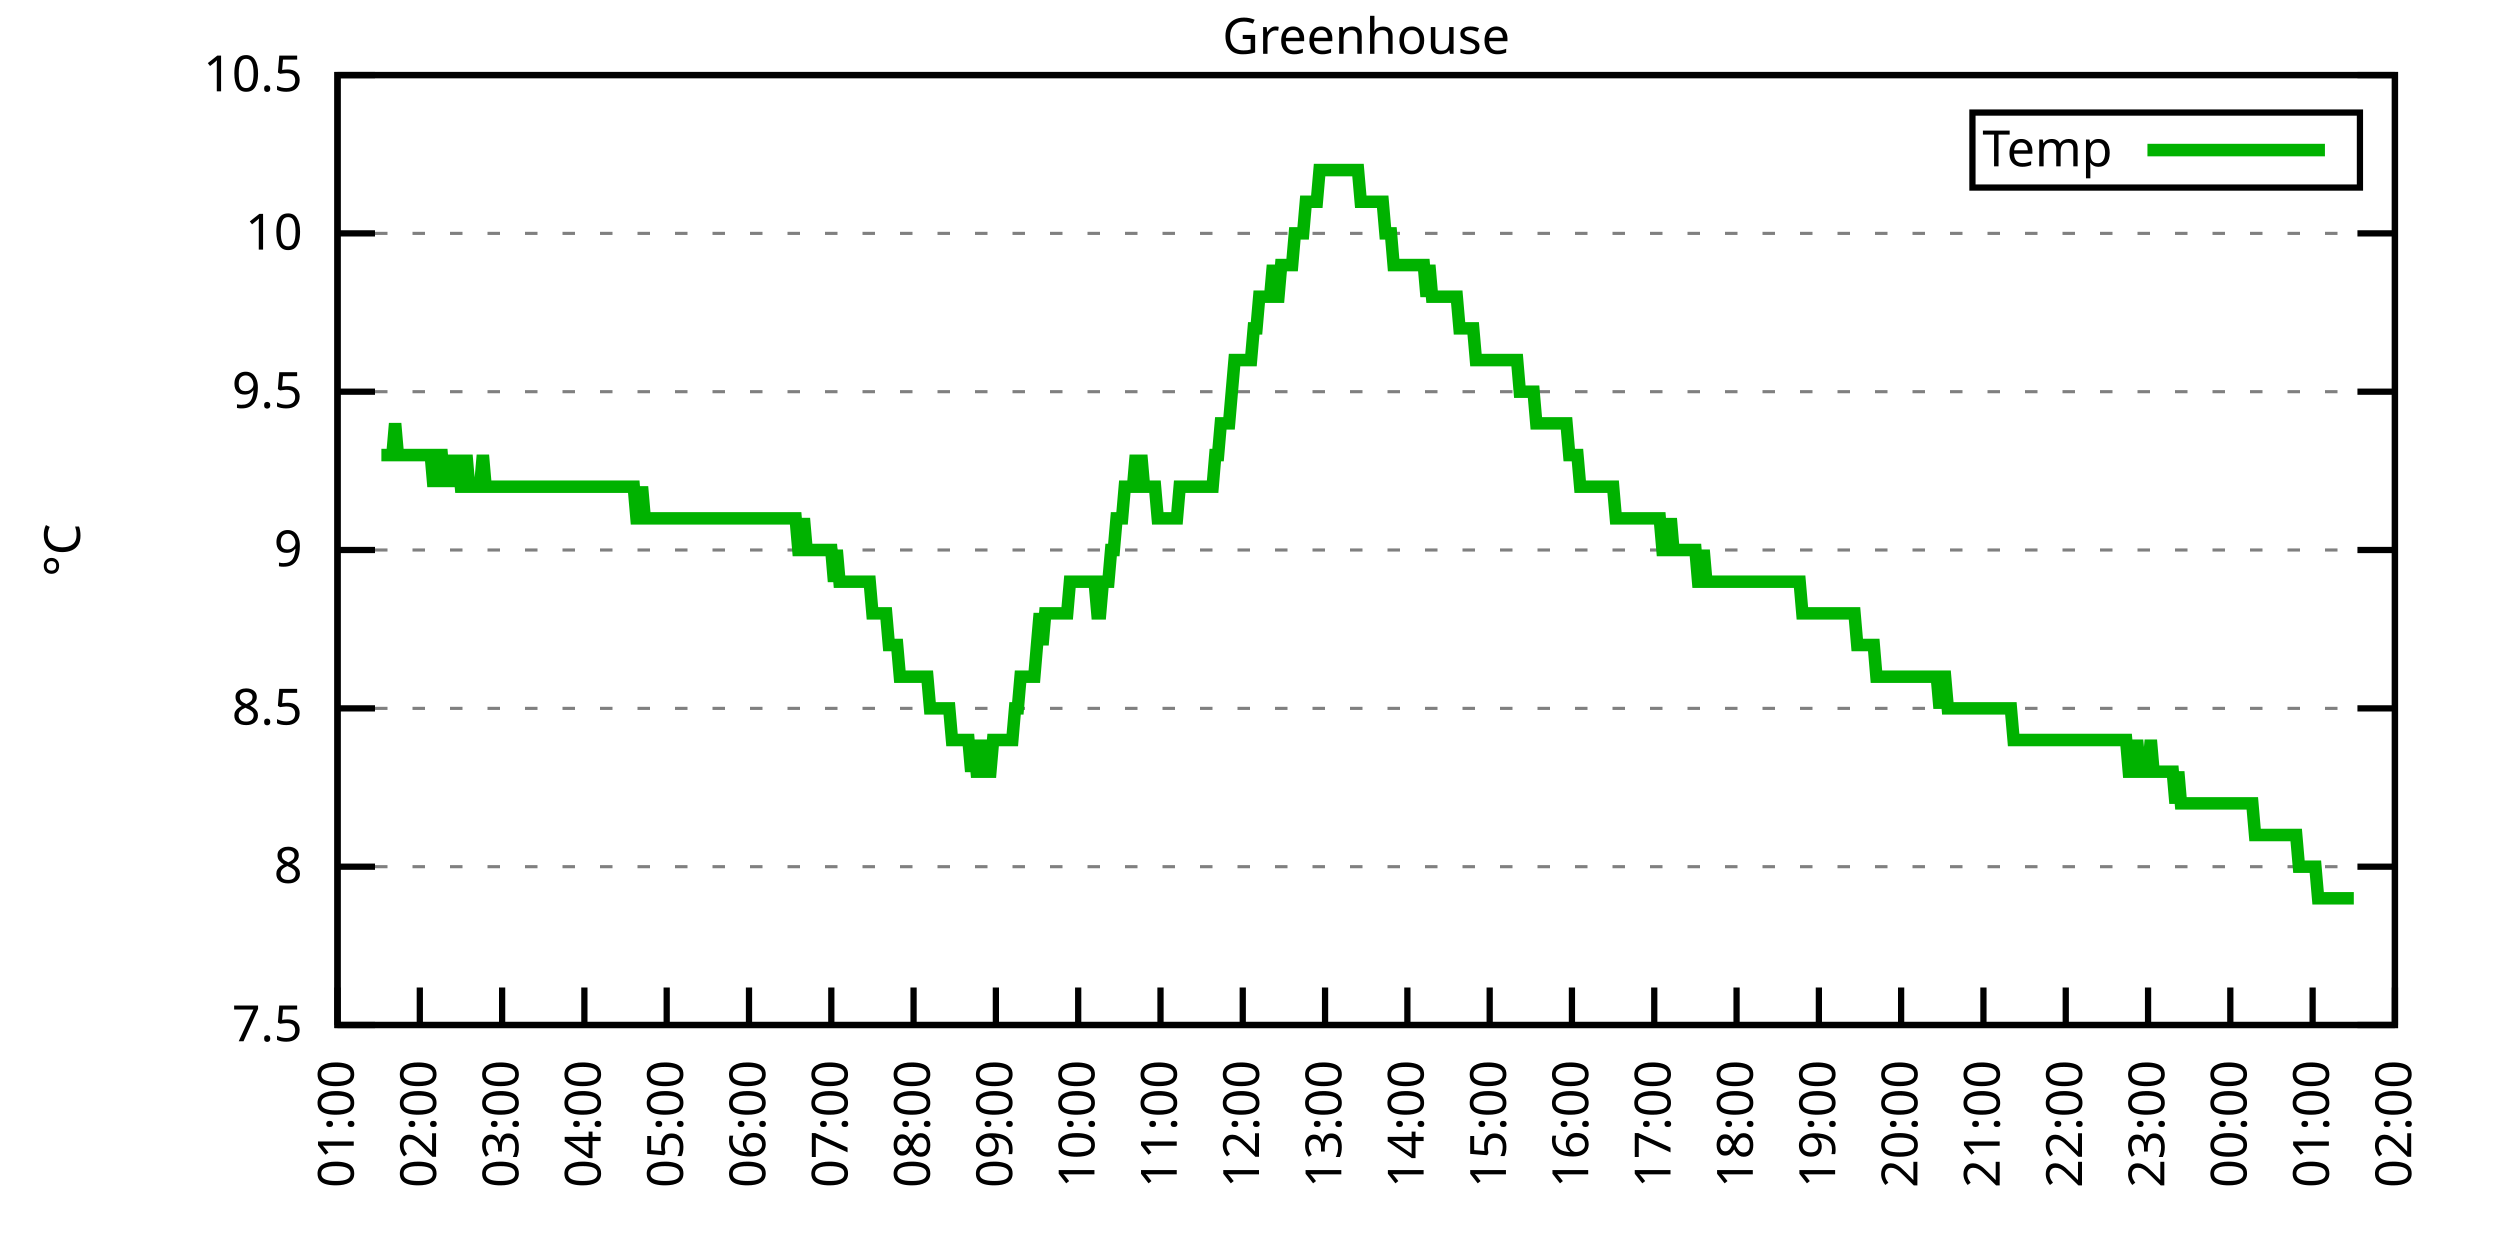
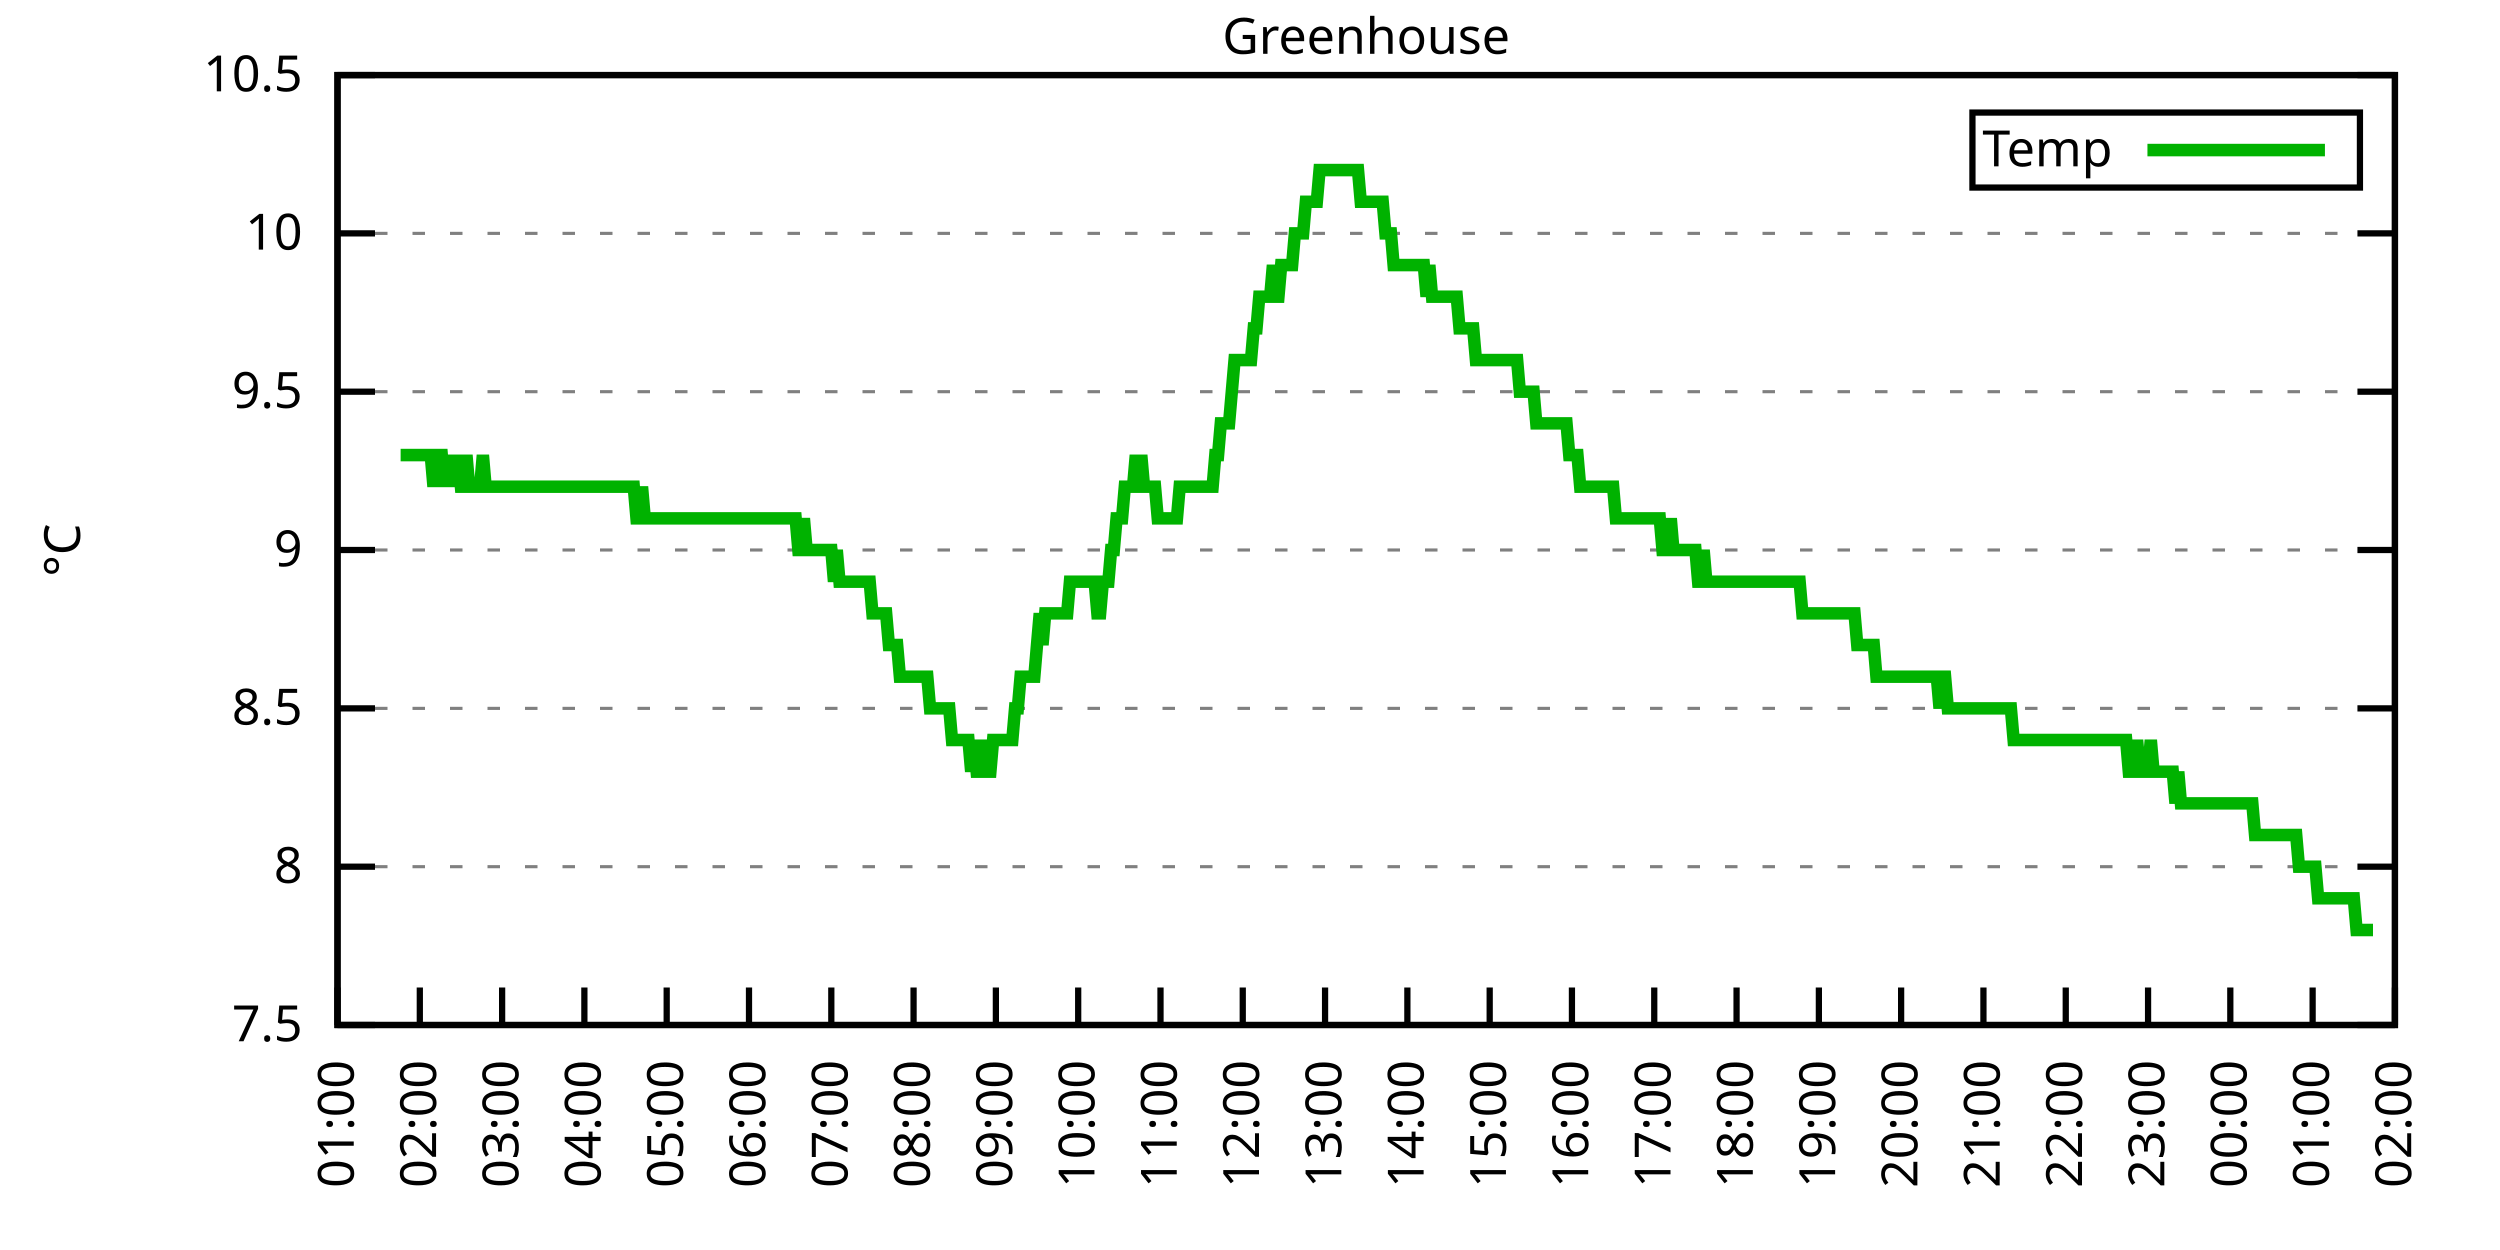
<svg xmlns="http://www.w3.org/2000/svg" xmlns:xlink="http://www.w3.org/1999/xlink" width="400" height="200" viewBox="0 0 400 200">
  <g id="gnuplot_canvas">
    <rect x="0" y="0" width="400" height="200" fill="none" />
    <defs>
      <circle id="gpDot" r="0.5" stroke-width="0.5" stroke="currentColor" />
      <path id="gpPt0" stroke-width="0.333" stroke="currentColor" d="M-1,0 h2 M0,-1 v2" />
      <path id="gpPt1" stroke-width="0.333" stroke="currentColor" d="M-1,-1 L1,1 M1,-1 L-1,1" />
      <path id="gpPt2" stroke-width="0.333" stroke="currentColor" d="M-1,0 L1,0 M0,-1 L0,1 M-1,-1 L1,1 M-1,1 L1,-1" />
      <rect id="gpPt3" stroke-width="0.333" stroke="currentColor" x="-1" y="-1" width="2" height="2" />
      <rect id="gpPt4" stroke-width="0.333" stroke="currentColor" fill="currentColor" x="-1" y="-1" width="2" height="2" />
      <circle id="gpPt5" stroke-width="0.333" stroke="currentColor" cx="0" cy="0" r="1" />
      <use xlink:href="#gpPt5" id="gpPt6" fill="currentColor" stroke="none" />
      <path id="gpPt7" stroke-width="0.333" stroke="currentColor" d="M0,-1.33 L-1.33,0.67 L1.33,0.67 z" />
      <use xlink:href="#gpPt7" id="gpPt8" fill="currentColor" stroke="none" />
      <use xlink:href="#gpPt7" id="gpPt9" stroke="currentColor" transform="rotate(180)" />
      <use xlink:href="#gpPt9" id="gpPt10" fill="currentColor" stroke="none" />
      <use xlink:href="#gpPt3" id="gpPt11" stroke="currentColor" transform="rotate(45)" />
      <use xlink:href="#gpPt11" id="gpPt12" fill="currentColor" stroke="none" />
      <path id="gpPt13" stroke-width="0.333" stroke="currentColor" d="M0,1.330 L1.265,0.411 L0.782,-1.067 L-0.782,-1.076 L-1.265,0.411 z" />
      <use xlink:href="#gpPt13" id="gpPt14" fill="currentColor" stroke="none" />
      <filter id="textbox" filterUnits="objectBoundingBox" x="0" y="0" height="1" width="1">
        <feFlood flood-color="white" flood-opacity="1" result="bgnd" />
        <feComposite in="SourceGraphic" in2="bgnd" operator="atop" />
      </filter>
      <filter id="greybox" filterUnits="objectBoundingBox" x="0" y="0" height="1" width="1">
        <feFlood flood-color="lightgrey" flood-opacity="1" result="grey" />
        <feComposite in="SourceGraphic" in2="grey" operator="atop" />
      </filter>
    </defs>
    <g fill="none" color="white" stroke="currentColor" stroke-width="1.00" stroke-linecap="butt" stroke-linejoin="miter">
</g>
    <g fill="none" color="black" stroke="currentColor" stroke-width="1.00" stroke-linecap="butt" stroke-linejoin="miter">
      <g stroke="none" shape-rendering="crispEdges">
        <polygon fill="rgb(255, 255, 255)" points="54.00,164.00 383.18,164.00 383.18,12.02 54.00,12.02 " />
      </g>
    </g>
    <g fill="none" color="black" stroke="currentColor" stroke-width="1.00" stroke-linecap="butt" stroke-linejoin="miter">
</g>
    <g fill="none" color="black" stroke="black" stroke-width="0.50" stroke-linecap="butt" stroke-linejoin="miter">
</g>
    <g fill="none" color="gray" stroke="currentColor" stroke-width="0.50" stroke-linecap="butt" stroke-linejoin="miter">
      <path stroke="gray" stroke-dasharray="2,4" class="gridline" d="M54.00,164.00 L383.19,164.00  " />
    </g>
    <g fill="none" color="gray" stroke="gray" stroke-width="1.00" stroke-linecap="butt" stroke-linejoin="miter">
</g>
    <g fill="none" color="black" stroke="currentColor" stroke-width="1.00" stroke-linecap="butt" stroke-linejoin="miter">
      <path stroke="black" d="M54.00,164.00 L60.00,164.00 M383.19,164.00 L377.19,164.00  " />
      <g transform="translate(48.40,166.60)" stroke="none" fill="black" font-family="Sans" font-size="8.00" text-anchor="end">
        <text>
          <tspan font-family="Sans"> 7.5</tspan>
        </text>
      </g>
    </g>
    <g fill="none" color="black" stroke="currentColor" stroke-width="1.00" stroke-linecap="butt" stroke-linejoin="miter">
</g>
    <g fill="none" color="black" stroke="black" stroke-width="0.50" stroke-linecap="butt" stroke-linejoin="miter">
</g>
    <g fill="none" color="gray" stroke="currentColor" stroke-width="0.50" stroke-linecap="butt" stroke-linejoin="miter">
      <path stroke="gray" stroke-dasharray="2,4" class="gridline" d="M54.00,138.67 L383.19,138.67  " />
    </g>
    <g fill="none" color="gray" stroke="gray" stroke-width="1.00" stroke-linecap="butt" stroke-linejoin="miter">
</g>
    <g fill="none" color="black" stroke="currentColor" stroke-width="1.00" stroke-linecap="butt" stroke-linejoin="miter">
      <path stroke="black" d="M54.00,138.67 L60.00,138.67 M383.19,138.67 L377.19,138.67  " />
      <g transform="translate(48.40,141.27)" stroke="none" fill="black" font-family="Sans" font-size="8.00" text-anchor="end">
        <text>
          <tspan font-family="Sans"> 8</tspan>
        </text>
      </g>
    </g>
    <g fill="none" color="black" stroke="currentColor" stroke-width="1.00" stroke-linecap="butt" stroke-linejoin="miter">
</g>
    <g fill="none" color="black" stroke="black" stroke-width="0.50" stroke-linecap="butt" stroke-linejoin="miter">
</g>
    <g fill="none" color="gray" stroke="currentColor" stroke-width="0.50" stroke-linecap="butt" stroke-linejoin="miter">
      <path stroke="gray" stroke-dasharray="2,4" class="gridline" d="M54.00,113.34 L383.19,113.34  " />
    </g>
    <g fill="none" color="gray" stroke="gray" stroke-width="1.00" stroke-linecap="butt" stroke-linejoin="miter">
</g>
    <g fill="none" color="black" stroke="currentColor" stroke-width="1.00" stroke-linecap="butt" stroke-linejoin="miter">
      <path stroke="black" d="M54.00,113.34 L60.00,113.34 M383.19,113.34 L377.19,113.34  " />
      <g transform="translate(48.40,115.94)" stroke="none" fill="black" font-family="Sans" font-size="8.00" text-anchor="end">
        <text>
          <tspan font-family="Sans"> 8.5</tspan>
        </text>
      </g>
    </g>
    <g fill="none" color="black" stroke="currentColor" stroke-width="1.00" stroke-linecap="butt" stroke-linejoin="miter">
</g>
    <g fill="none" color="black" stroke="black" stroke-width="0.50" stroke-linecap="butt" stroke-linejoin="miter">
</g>
    <g fill="none" color="gray" stroke="currentColor" stroke-width="0.50" stroke-linecap="butt" stroke-linejoin="miter">
      <path stroke="gray" stroke-dasharray="2,4" class="gridline" d="M54.00,88.00 L383.19,88.00  " />
    </g>
    <g fill="none" color="gray" stroke="gray" stroke-width="1.00" stroke-linecap="butt" stroke-linejoin="miter">
</g>
    <g fill="none" color="black" stroke="currentColor" stroke-width="1.00" stroke-linecap="butt" stroke-linejoin="miter">
      <path stroke="black" d="M54.00,88.00 L60.00,88.00 M383.19,88.00 L377.19,88.00  " />
      <g transform="translate(48.40,90.60)" stroke="none" fill="black" font-family="Sans" font-size="8.00" text-anchor="end">
        <text>
          <tspan font-family="Sans"> 9</tspan>
        </text>
      </g>
    </g>
    <g fill="none" color="black" stroke="currentColor" stroke-width="1.00" stroke-linecap="butt" stroke-linejoin="miter">
</g>
    <g fill="none" color="black" stroke="black" stroke-width="0.50" stroke-linecap="butt" stroke-linejoin="miter">
</g>
    <g fill="none" color="gray" stroke="currentColor" stroke-width="0.50" stroke-linecap="butt" stroke-linejoin="miter">
      <path stroke="gray" stroke-dasharray="2,4" class="gridline" d="M54.00,62.67 L383.19,62.67  " />
    </g>
    <g fill="none" color="gray" stroke="gray" stroke-width="1.00" stroke-linecap="butt" stroke-linejoin="miter">
</g>
    <g fill="none" color="black" stroke="currentColor" stroke-width="1.00" stroke-linecap="butt" stroke-linejoin="miter">
      <path stroke="black" d="M54.00,62.67 L60.00,62.67 M383.19,62.67 L377.19,62.67  " />
      <g transform="translate(48.40,65.27)" stroke="none" fill="black" font-family="Sans" font-size="8.00" text-anchor="end">
        <text>
          <tspan font-family="Sans"> 9.5</tspan>
        </text>
      </g>
    </g>
    <g fill="none" color="black" stroke="currentColor" stroke-width="1.00" stroke-linecap="butt" stroke-linejoin="miter">
</g>
    <g fill="none" color="black" stroke="black" stroke-width="0.50" stroke-linecap="butt" stroke-linejoin="miter">
</g>
    <g fill="none" color="gray" stroke="currentColor" stroke-width="0.50" stroke-linecap="butt" stroke-linejoin="miter">
      <path stroke="gray" stroke-dasharray="2,4" class="gridline" d="M54.00,37.34 L383.19,37.34  " />
    </g>
    <g fill="none" color="gray" stroke="gray" stroke-width="1.00" stroke-linecap="butt" stroke-linejoin="miter">
</g>
    <g fill="none" color="black" stroke="currentColor" stroke-width="1.00" stroke-linecap="butt" stroke-linejoin="miter">
      <path stroke="black" d="M54.00,37.34 L60.00,37.34 M383.19,37.34 L377.19,37.34  " />
      <g transform="translate(48.40,39.94)" stroke="none" fill="black" font-family="Sans" font-size="8.00" text-anchor="end">
        <text>
          <tspan font-family="Sans"> 10</tspan>
        </text>
      </g>
    </g>
    <g fill="none" color="black" stroke="currentColor" stroke-width="1.00" stroke-linecap="butt" stroke-linejoin="miter">
</g>
    <g fill="none" color="black" stroke="black" stroke-width="0.50" stroke-linecap="butt" stroke-linejoin="miter">
</g>
    <g fill="none" color="gray" stroke="currentColor" stroke-width="0.50" stroke-linecap="butt" stroke-linejoin="miter">
      <path stroke="gray" stroke-dasharray="2,4" class="gridline" d="M54.00,12.01 L383.19,12.01  " />
    </g>
    <g fill="none" color="gray" stroke="gray" stroke-width="1.00" stroke-linecap="butt" stroke-linejoin="miter">
</g>
    <g fill="none" color="black" stroke="currentColor" stroke-width="1.00" stroke-linecap="butt" stroke-linejoin="miter">
      <path stroke="black" d="M54.00,12.01 L60.00,12.01 M383.19,12.01 L377.19,12.01  " />
      <g transform="translate(48.40,14.61)" stroke="none" fill="black" font-family="Sans" font-size="8.00" text-anchor="end">
        <text>
          <tspan font-family="Sans"> 10.5</tspan>
        </text>
      </g>
    </g>
    <g fill="none" color="black" stroke="currentColor" stroke-width="1.00" stroke-linecap="butt" stroke-linejoin="miter">
      <path stroke="black" d="M54.00,164.00 L54.00,158.00  " />
      <g transform="translate(56.60,169.60) rotate(270.00)" stroke="none" fill="black" font-family="Sans" font-size="8.00" text-anchor="end">
        <text>
          <tspan font-family="Sans">01:00</tspan>
        </text>
      </g>
    </g>
    <g fill="none" color="black" stroke="currentColor" stroke-width="1.00" stroke-linecap="butt" stroke-linejoin="miter">
      <path stroke="black" d="M67.17,164.00 L67.17,158.00  " />
      <g transform="translate(69.77,169.60) rotate(270.00)" stroke="none" fill="black" font-family="Sans" font-size="8.00" text-anchor="end">
        <text>
          <tspan font-family="Sans">02:00</tspan>
        </text>
      </g>
    </g>
    <g fill="none" color="black" stroke="currentColor" stroke-width="1.00" stroke-linecap="butt" stroke-linejoin="miter">
      <path stroke="black" d="M80.34,164.00 L80.34,158.00  " />
      <g transform="translate(82.94,169.60) rotate(270.00)" stroke="none" fill="black" font-family="Sans" font-size="8.00" text-anchor="end">
        <text>
          <tspan font-family="Sans">03:00</tspan>
        </text>
      </g>
    </g>
    <g fill="none" color="black" stroke="currentColor" stroke-width="1.00" stroke-linecap="butt" stroke-linejoin="miter">
      <path stroke="black" d="M93.50,164.00 L93.50,158.00  " />
      <g transform="translate(96.10,169.60) rotate(270.00)" stroke="none" fill="black" font-family="Sans" font-size="8.00" text-anchor="end">
        <text>
          <tspan font-family="Sans">04:00</tspan>
        </text>
      </g>
    </g>
    <g fill="none" color="black" stroke="currentColor" stroke-width="1.00" stroke-linecap="butt" stroke-linejoin="miter">
      <path stroke="black" d="M106.67,164.00 L106.67,158.00  " />
      <g transform="translate(109.27,169.60) rotate(270.00)" stroke="none" fill="black" font-family="Sans" font-size="8.00" text-anchor="end">
        <text>
          <tspan font-family="Sans">05:00</tspan>
        </text>
      </g>
    </g>
    <g fill="none" color="black" stroke="currentColor" stroke-width="1.00" stroke-linecap="butt" stroke-linejoin="miter">
      <path stroke="black" d="M119.84,164.00 L119.84,158.00  " />
      <g transform="translate(122.44,169.60) rotate(270.00)" stroke="none" fill="black" font-family="Sans" font-size="8.00" text-anchor="end">
        <text>
          <tspan font-family="Sans">06:00</tspan>
        </text>
      </g>
    </g>
    <g fill="none" color="black" stroke="currentColor" stroke-width="1.00" stroke-linecap="butt" stroke-linejoin="miter">
      <path stroke="black" d="M133.01,164.00 L133.01,158.00  " />
      <g transform="translate(135.61,169.60) rotate(270.00)" stroke="none" fill="black" font-family="Sans" font-size="8.00" text-anchor="end">
        <text>
          <tspan font-family="Sans">07:00</tspan>
        </text>
      </g>
    </g>
    <g fill="none" color="black" stroke="currentColor" stroke-width="1.00" stroke-linecap="butt" stroke-linejoin="miter">
      <path stroke="black" d="M146.17,164.00 L146.17,158.00  " />
      <g transform="translate(148.77,169.60) rotate(270.00)" stroke="none" fill="black" font-family="Sans" font-size="8.00" text-anchor="end">
        <text>
          <tspan font-family="Sans">08:00</tspan>
        </text>
      </g>
    </g>
    <g fill="none" color="black" stroke="currentColor" stroke-width="1.00" stroke-linecap="butt" stroke-linejoin="miter">
      <path stroke="black" d="M159.34,164.00 L159.34,158.00  " />
      <g transform="translate(161.94,169.60) rotate(270.00)" stroke="none" fill="black" font-family="Sans" font-size="8.00" text-anchor="end">
        <text>
          <tspan font-family="Sans">09:00</tspan>
        </text>
      </g>
    </g>
    <g fill="none" color="black" stroke="currentColor" stroke-width="1.00" stroke-linecap="butt" stroke-linejoin="miter">
      <path stroke="black" d="M172.51,164.00 L172.51,158.00  " />
      <g transform="translate(175.11,169.60) rotate(270.00)" stroke="none" fill="black" font-family="Sans" font-size="8.00" text-anchor="end">
        <text>
          <tspan font-family="Sans">10:00</tspan>
        </text>
      </g>
    </g>
    <g fill="none" color="black" stroke="currentColor" stroke-width="1.00" stroke-linecap="butt" stroke-linejoin="miter">
      <path stroke="black" d="M185.68,164.00 L185.68,158.00  " />
      <g transform="translate(188.28,169.60) rotate(270.00)" stroke="none" fill="black" font-family="Sans" font-size="8.00" text-anchor="end">
        <text>
          <tspan font-family="Sans">11:00</tspan>
        </text>
      </g>
    </g>
    <g fill="none" color="black" stroke="currentColor" stroke-width="1.00" stroke-linecap="butt" stroke-linejoin="miter">
      <path stroke="black" d="M198.84,164.00 L198.84,158.00  " />
      <g transform="translate(201.44,169.60) rotate(270.00)" stroke="none" fill="black" font-family="Sans" font-size="8.00" text-anchor="end">
        <text>
          <tspan font-family="Sans">12:00</tspan>
        </text>
      </g>
    </g>
    <g fill="none" color="black" stroke="currentColor" stroke-width="1.00" stroke-linecap="butt" stroke-linejoin="miter">
      <path stroke="black" d="M212.01,164.00 L212.01,158.00  " />
      <g transform="translate(214.61,169.60) rotate(270.00)" stroke="none" fill="black" font-family="Sans" font-size="8.00" text-anchor="end">
        <text>
          <tspan font-family="Sans">13:00</tspan>
        </text>
      </g>
    </g>
    <g fill="none" color="black" stroke="currentColor" stroke-width="1.00" stroke-linecap="butt" stroke-linejoin="miter">
      <path stroke="black" d="M225.18,164.00 L225.18,158.00  " />
      <g transform="translate(227.78,169.60) rotate(270.00)" stroke="none" fill="black" font-family="Sans" font-size="8.00" text-anchor="end">
        <text>
          <tspan font-family="Sans">14:00</tspan>
        </text>
      </g>
    </g>
    <g fill="none" color="black" stroke="currentColor" stroke-width="1.00" stroke-linecap="butt" stroke-linejoin="miter">
      <path stroke="black" d="M238.35,164.00 L238.35,158.00  " />
      <g transform="translate(240.95,169.60) rotate(270.00)" stroke="none" fill="black" font-family="Sans" font-size="8.00" text-anchor="end">
        <text>
          <tspan font-family="Sans">15:00</tspan>
        </text>
      </g>
    </g>
    <g fill="none" color="black" stroke="currentColor" stroke-width="1.00" stroke-linecap="butt" stroke-linejoin="miter">
      <path stroke="black" d="M251.51,164.00 L251.51,158.00  " />
      <g transform="translate(254.11,169.60) rotate(270.00)" stroke="none" fill="black" font-family="Sans" font-size="8.00" text-anchor="end">
        <text>
          <tspan font-family="Sans">16:00</tspan>
        </text>
      </g>
    </g>
    <g fill="none" color="black" stroke="currentColor" stroke-width="1.00" stroke-linecap="butt" stroke-linejoin="miter">
      <path stroke="black" d="M264.68,164.00 L264.68,158.00  " />
      <g transform="translate(267.28,169.60) rotate(270.00)" stroke="none" fill="black" font-family="Sans" font-size="8.00" text-anchor="end">
        <text>
          <tspan font-family="Sans">17:00</tspan>
        </text>
      </g>
    </g>
    <g fill="none" color="black" stroke="currentColor" stroke-width="1.00" stroke-linecap="butt" stroke-linejoin="miter">
      <path stroke="black" d="M277.85,164.00 L277.85,158.00  " />
      <g transform="translate(280.45,169.60) rotate(270.00)" stroke="none" fill="black" font-family="Sans" font-size="8.00" text-anchor="end">
        <text>
          <tspan font-family="Sans">18:00</tspan>
        </text>
      </g>
    </g>
    <g fill="none" color="black" stroke="currentColor" stroke-width="1.00" stroke-linecap="butt" stroke-linejoin="miter">
      <path stroke="black" d="M291.02,164.00 L291.02,158.00  " />
      <g transform="translate(293.62,169.60) rotate(270.00)" stroke="none" fill="black" font-family="Sans" font-size="8.00" text-anchor="end">
        <text>
          <tspan font-family="Sans">19:00</tspan>
        </text>
      </g>
    </g>
    <g fill="none" color="black" stroke="currentColor" stroke-width="1.00" stroke-linecap="butt" stroke-linejoin="miter">
      <path stroke="black" d="M304.18,164.00 L304.18,158.00  " />
      <g transform="translate(306.78,169.60) rotate(270.00)" stroke="none" fill="black" font-family="Sans" font-size="8.00" text-anchor="end">
        <text>
          <tspan font-family="Sans">20:00</tspan>
        </text>
      </g>
    </g>
    <g fill="none" color="black" stroke="currentColor" stroke-width="1.00" stroke-linecap="butt" stroke-linejoin="miter">
      <path stroke="black" d="M317.35,164.00 L317.35,158.00  " />
      <g transform="translate(319.95,169.60) rotate(270.00)" stroke="none" fill="black" font-family="Sans" font-size="8.00" text-anchor="end">
        <text>
          <tspan font-family="Sans">21:00</tspan>
        </text>
      </g>
    </g>
    <g fill="none" color="black" stroke="currentColor" stroke-width="1.00" stroke-linecap="butt" stroke-linejoin="miter">
      <path stroke="black" d="M330.52,164.00 L330.52,158.00  " />
      <g transform="translate(333.12,169.60) rotate(270.00)" stroke="none" fill="black" font-family="Sans" font-size="8.00" text-anchor="end">
        <text>
          <tspan font-family="Sans">22:00</tspan>
        </text>
      </g>
    </g>
    <g fill="none" color="black" stroke="currentColor" stroke-width="1.00" stroke-linecap="butt" stroke-linejoin="miter">
      <path stroke="black" d="M343.69,164.00 L343.69,158.00  " />
      <g transform="translate(346.29,169.60) rotate(270.00)" stroke="none" fill="black" font-family="Sans" font-size="8.00" text-anchor="end">
        <text>
          <tspan font-family="Sans">23:00</tspan>
        </text>
      </g>
    </g>
    <g fill="none" color="black" stroke="currentColor" stroke-width="1.00" stroke-linecap="butt" stroke-linejoin="miter">
      <path stroke="black" d="M356.85,164.00 L356.85,158.00  " />
      <g transform="translate(359.45,169.60) rotate(270.00)" stroke="none" fill="black" font-family="Sans" font-size="8.00" text-anchor="end">
        <text>
          <tspan font-family="Sans">00:00</tspan>
        </text>
      </g>
    </g>
    <g fill="none" color="black" stroke="currentColor" stroke-width="1.00" stroke-linecap="butt" stroke-linejoin="miter">
      <path stroke="black" d="M370.02,164.00 L370.02,158.00  " />
      <g transform="translate(372.62,169.60) rotate(270.00)" stroke="none" fill="black" font-family="Sans" font-size="8.00" text-anchor="end">
        <text>
          <tspan font-family="Sans">01:00</tspan>
        </text>
      </g>
    </g>
    <g fill="none" color="black" stroke="currentColor" stroke-width="1.00" stroke-linecap="butt" stroke-linejoin="miter">
      <path stroke="black" d="M383.19,164.00 L383.19,158.00  " />
      <g transform="translate(385.79,169.60) rotate(270.00)" stroke="none" fill="black" font-family="Sans" font-size="8.00" text-anchor="end">
        <text>
          <tspan font-family="Sans">02:00</tspan>
        </text>
      </g>
    </g>
    <g fill="none" color="black" stroke="currentColor" stroke-width="1.00" stroke-linecap="butt" stroke-linejoin="miter">
</g>
    <g fill="none" color="black" stroke="currentColor" stroke-width="1.00" stroke-linecap="butt" stroke-linejoin="miter">
      <path stroke="black" d="M54.00,12.01 L54.00,164.00 L383.19,164.00 L383.19,12.01 L54.00,12.01 Z  " />
    </g>
    <g fill="none" color="black" stroke="currentColor" stroke-width="1.00" stroke-linecap="butt" stroke-linejoin="miter">
</g>
    <g fill="none" color="black" stroke="currentColor" stroke-width="1.00" stroke-linecap="butt" stroke-linejoin="miter">
      <path stroke="black" d="M315.59,30.01 L315.59,18.01 L377.59,18.01 L377.59,30.01 L315.59,30.01 Z  " />
    </g>
    <g id="Greenhouse_plot_1">
      <g fill="none" color="white" stroke="black" stroke-width="2.00" stroke-linecap="butt" stroke-linejoin="miter">
</g>
      <g fill="none" color="black" stroke="currentColor" stroke-width="2.00" stroke-linecap="butt" stroke-linejoin="miter">
        <g transform="translate(337.99,26.61)" stroke="none" fill="black" font-family="Sans" font-size="8.00" text-anchor="end">
          <text>
            <tspan font-family="Sans">Temp</tspan>
          </text>
        </g>
      </g>
      <g fill="none" color="black" stroke="currentColor" stroke-width="2.00" stroke-linecap="butt" stroke-linejoin="miter">
-         <path stroke="rgb(  0, 178,   0)" d="M343.59,24.01 L371.99,24.01 M61.02,72.81 L61.46,72.81 L61.90,72.81 L62.34,72.81 L62.78,72.81 L63.22,67.74   L63.66,72.81 L64.10,72.81 L64.53,72.81 L64.97,72.81 L65.41,72.81 L65.85,72.81 L66.29,72.81 L66.73,72.81   L67.17,72.81 L67.61,72.81 L68.05,72.81 L68.48,72.81 L68.92,72.81 L69.36,77.87 L69.80,72.81 L70.24,72.81   L70.68,72.81 L71.12,77.87 L71.56,72.81 L72.00,77.87 L72.43,72.81 L72.87,77.87 L73.31,72.81 L73.75,77.87   L74.19,77.87 L74.63,72.81 L75.07,77.87 L75.51,77.87 L75.95,77.87 L76.38,77.87 L76.82,77.87 L77.26,72.81   L77.70,77.87 L78.14,77.87 L78.58,77.87 L79.02,77.87 L79.46,77.87 L79.90,77.87 L80.34,77.87 L80.77,77.87   L81.21,77.87 L81.65,77.87 L82.09,77.87 L82.53,77.87 L82.97,77.87 L83.41,77.87 L83.85,77.87 L84.29,77.87   L84.72,77.87 L85.16,77.87 L85.60,77.87 L86.04,77.87 L86.48,77.87 L86.92,77.87 L87.36,77.87 L87.80,77.87   L88.24,77.87 L88.67,77.87 L89.11,77.87 L89.55,77.87 L89.99,77.87 L90.43,77.87 L90.87,77.87 L91.31,77.87   L91.75,77.87 L92.19,77.87 L92.62,77.87 L93.06,77.87 L93.50,77.87 L93.94,77.87 L94.38,77.87 L94.82,77.87   L95.26,77.87 L95.70,77.87 L96.14,77.87 L96.58,77.87 L97.01,77.87 L97.45,77.87 L97.89,77.87 L98.33,77.87   L98.77,77.87 L99.21,77.87 L99.65,77.87 L100.09,77.87 L100.53,77.87 L100.96,77.87 L101.40,77.87 L101.84,82.94   L102.28,82.94 L102.72,77.87 L103.16,82.94 L103.60,82.94 L104.04,82.94 L104.48,82.94 L104.91,82.94 L105.35,82.94   L105.79,82.94 L106.23,82.94 L106.67,82.94 L107.11,82.94 L107.55,82.94 L107.99,82.94 L108.43,82.94 L108.87,82.94   L109.30,82.94 L109.74,82.94 L110.18,82.94 L110.62,82.94 L111.06,82.94 L111.50,82.94 L111.94,82.94 L112.38,82.94   L112.82,82.94 L113.25,82.94 L113.69,82.94 L114.13,82.94 L114.57,82.94 L115.01,82.94 L115.45,82.94 L115.89,82.94   L116.33,82.94 L116.77,82.94 L117.20,82.94 L117.64,82.94 L118.08,82.94 L118.52,82.94 L118.96,82.94 L119.40,82.94   L119.84,82.94 L120.28,82.94 L120.72,82.94 L121.15,82.94 L121.59,82.94 L122.03,82.94 L122.47,82.94 L122.91,82.94   L123.35,82.94 L123.79,82.94 L124.23,82.94 L124.67,82.94 L125.11,82.94 L125.54,82.94 L125.98,82.94 L126.42,82.94   L126.86,82.94 L127.30,82.94 L127.74,88.00 L128.18,88.00 L128.62,82.94 L129.06,88.00 L129.49,88.00 L129.93,88.00   L130.37,88.00 L130.81,88.00 L131.25,88.00 L131.69,88.00 L132.13,88.00 L132.57,88.00 L133.01,88.00 L133.44,93.07   L133.88,88.00 L134.32,93.07 L134.76,93.07 L135.20,93.07 L135.64,93.07 L136.08,93.07 L136.52,93.07 L136.96,93.07   L137.39,93.07 L137.83,93.07 L138.27,93.07 L138.71,93.07 L139.15,93.07 L139.59,98.14 L140.03,98.14 L140.47,98.14   L140.91,98.14 L141.35,98.14 L141.78,98.14 L142.22,103.20 L142.66,103.20 L143.10,103.20 L143.54,103.20 L143.98,108.27   L144.42,108.27 L144.86,108.27 L145.30,108.27 L145.73,108.27 L146.17,108.27 L146.61,108.27 L147.05,108.27 L147.49,108.27   L147.93,108.27 L148.37,108.27 L148.81,113.34 L149.25,113.34 L149.68,113.34 L150.12,113.34 L150.56,113.34 L151.00,113.34   L151.44,113.34 L151.88,113.34 L152.32,118.40 L152.76,118.40 L153.20,118.40 L153.63,118.40 L154.07,118.40 L154.51,118.40   L154.95,118.40 L155.39,123.47 L155.83,118.40 L156.27,123.47 L156.71,123.47 L157.15,118.40 L157.59,123.47 L158.02,123.47   L158.46,123.47 L158.90,118.40 L159.34,118.40 L159.78,118.40 L160.22,118.40 L160.66,118.40 L161.10,118.40 L161.54,118.40   L161.97,118.40 L162.41,113.34 L162.85,113.34 L163.29,108.27 L163.73,108.27 L164.17,108.27 L164.61,108.27 L165.05,108.27   L165.49,108.27 L165.92,103.20 L166.36,98.14 L166.80,103.20 L167.24,98.14 L167.68,98.14 L168.12,98.14 L168.56,98.14   L169.00,98.14 L169.44,98.14 L169.87,98.14 L170.31,98.14 L170.75,98.14 L171.19,93.07 L171.63,93.07 L172.07,93.07   L172.51,93.07 L172.95,93.07 L173.39,93.07 L173.83,93.07 L174.26,93.07 L174.70,93.07 L175.14,93.07 L175.58,98.14   L176.02,98.14 L176.46,93.07 L176.90,93.07 L177.34,93.07 L177.78,88.00 L178.21,88.00 L178.65,82.94 L179.09,82.94   L179.53,82.94 L179.97,77.87 L180.41,77.87 L180.85,77.87 L181.29,77.87 L181.73,72.81 L182.16,77.87 L182.60,72.81   L183.04,77.87 L183.48,77.87 L183.92,77.87 L184.36,77.87 L184.80,77.87 L185.24,82.94 L185.68,82.94 L186.11,82.94   L186.55,82.94 L186.99,82.94 L187.43,82.94 L187.87,82.94 L188.31,82.94 L188.75,77.87 L189.19,77.87 L189.63,77.87   L190.07,77.87 L190.50,77.87 L190.94,77.87 L191.38,77.87 L191.82,77.87 L192.26,77.87 L192.70,77.87 L193.14,77.87   L193.58,77.87 L194.02,77.87 L194.45,72.81 L194.89,72.81 L195.33,67.74 L195.77,67.74 L196.21,67.74 L196.65,67.74   L197.09,62.67 L197.53,57.61 L197.97,57.61 L198.40,57.61 L198.84,57.61 L199.28,57.61 L199.72,57.61 L200.16,57.61   L200.60,52.54 L201.04,52.54 L201.48,47.47 L201.92,47.47 L202.35,47.47 L202.79,47.47 L203.23,47.47 L203.67,42.41   L204.11,47.47 L204.55,47.47 L204.99,42.41 L205.43,42.41 L205.87,42.41 L206.31,42.41 L206.74,42.41 L207.18,37.34   L207.62,37.34 L208.06,37.34 L208.50,37.34 L208.94,32.28 L209.38,32.28 L209.82,32.28 L210.26,32.28 L210.69,32.28   L211.13,27.21 L211.57,27.21 L212.01,27.21 L212.45,27.21 L212.89,27.21 L213.33,27.21 L213.77,27.21 L214.21,27.21   L214.64,27.21 L215.08,27.21 L215.52,27.21 L215.96,27.21 L216.40,27.21 L216.84,27.21 L217.28,27.21 L217.72,32.28   L218.16,32.28 L218.60,32.28 L219.03,32.28 L219.47,32.28 L219.91,32.28 L220.35,32.28 L220.79,32.28 L221.23,32.28   L221.67,37.34 L222.11,37.34 L222.55,37.34 L222.98,42.41 L223.42,42.41 L223.86,42.41 L224.30,42.41 L224.74,42.41   L225.18,42.41 L225.62,42.41 L226.06,42.41 L226.50,42.41 L226.93,42.41 L227.37,42.41 L227.81,42.41 L228.25,47.47   L228.69,42.41 L229.13,47.47 L229.57,47.47 L230.01,47.47 L230.45,47.47 L230.88,47.47 L231.32,47.47 L231.76,47.47   L232.20,47.47 L232.64,47.47 L233.08,47.47 L233.52,52.54 L233.96,52.54 L234.40,52.54 L234.84,52.54 L235.27,52.54   L235.71,52.54 L236.15,57.61 L236.59,57.61 L237.03,57.61 L237.47,57.61 L237.91,57.61 L238.35,57.61 L238.79,57.61   L239.22,57.61 L239.66,57.61 L240.10,57.61 L240.54,57.61 L240.98,57.61 L241.42,57.61 L241.86,57.61 L242.30,57.61   L242.74,57.61 L243.17,62.67 L243.61,62.67 L244.05,62.67 L244.49,62.67 L244.93,62.67 L245.37,62.67 L245.81,67.74   L246.25,67.74 L246.69,67.74 L247.12,67.74 L247.56,67.74 L248.00,67.74 L248.44,67.74 L248.88,67.74 L249.32,67.74   L249.76,67.74 L250.20,67.74 L250.64,67.74 L251.08,72.81 L251.51,72.81 L251.95,72.81 L252.39,72.81 L252.83,77.87   L253.27,77.87 L253.71,77.87 L254.15,77.87 L254.59,77.87 L255.03,77.87 L255.46,77.87 L255.90,77.87 L256.34,77.87   L256.78,77.87 L257.22,77.87 L257.66,77.87 L258.10,77.87 L258.54,82.94 L258.98,82.94 L259.41,82.94 L259.85,82.94   L260.29,82.94 L260.73,82.94 L261.17,82.94 L261.61,82.94 L262.05,82.94 L262.49,82.94 L262.93,82.94 L263.36,82.94   L263.80,82.94 L264.24,82.94 L264.68,82.94 L265.12,82.94 L265.56,82.94 L266.00,88.00 L266.44,88.00 L266.88,88.00   L267.32,82.94 L267.75,88.00 L268.19,88.00 L268.63,88.00 L269.07,88.00 L269.51,88.00 L269.95,88.00 L270.39,88.00   L270.83,88.00 L271.27,88.00 L271.70,93.07 L272.14,93.07 L272.58,88.00 L273.02,93.07 L273.46,93.07 L273.90,93.07   L274.34,93.07 L274.78,93.07 L275.22,93.07 L275.65,93.07 L276.09,93.07 L276.53,93.07 L276.97,93.07 L277.41,93.07   L277.85,93.07 L278.29,93.07 L278.73,93.07 L279.17,93.07 L279.60,93.07 L280.04,93.07 L280.48,93.07 L280.92,93.07   L281.36,93.07 L281.80,93.07 L282.24,93.07 L282.68,93.07 L283.12,93.07 L283.56,93.07 L283.99,93.07 L284.43,93.07   L284.87,93.07 L285.31,93.07 L285.75,93.07 L286.19,93.07 L286.63,93.07 L287.07,93.07 L287.51,93.07 L287.94,93.07   L288.38,98.14 L288.82,98.14 L289.26,98.14 L289.70,98.14 L290.14,98.14 L290.58,98.14 L291.02,98.14 L291.46,98.14   L291.89,98.14 L292.33,98.14 L292.77,98.14 L293.21,98.14 L293.65,98.14 L294.09,98.14 L294.53,98.14 L294.97,98.14   L295.41,98.14 L295.84,98.14 L296.28,98.14 L296.72,98.14 L297.16,103.20 L297.60,103.20 L298.04,103.20 L298.48,103.20   L298.92,103.20 L299.36,103.20 L299.80,103.20 L300.23,108.27 L300.67,108.27 L301.11,108.27 L301.55,108.27 L301.99,108.27   L302.43,108.27 L302.87,108.27 L303.31,108.27 L303.75,108.27 L304.18,108.27 L304.62,108.27 L305.06,108.27 L305.50,108.27   L305.94,108.27 L306.38,108.27 L306.82,108.27 L307.26,108.27 L307.70,108.27 L308.13,108.27 L308.57,108.27 L309.01,108.27   L309.45,108.27 L309.89,108.27 L310.33,113.34 L310.77,108.27 L311.21,108.27 L311.65,113.34 L312.08,113.34 L312.52,113.34   L312.96,113.34 L313.40,113.34 L313.84,113.34 L314.28,113.34 L314.72,113.34 L315.16,113.34 L315.60,113.34 L316.04,113.34   L316.47,113.34 L316.91,113.34 L317.35,113.34 L317.79,113.34 L318.23,113.34 L318.67,113.34 L319.11,113.34 L319.55,113.34   L319.99,113.34 L320.42,113.34 L320.86,113.34 L321.30,113.34 L321.74,113.34 L322.18,118.40 L322.62,118.40 L323.06,118.40   L323.50,118.40 L323.94,118.40 L324.37,118.40 L324.81,118.40 L325.25,118.40 L325.69,118.40 L326.13,118.40 L326.57,118.40   L327.01,118.40 L327.45,118.40 L327.89,118.40 L328.33,118.40 L328.76,118.40 L329.20,118.40 L329.64,118.40 L330.08,118.40   L330.52,118.40 L330.96,118.40 L331.40,118.40 L331.84,118.40 L332.28,118.40 L332.71,118.40 L333.15,118.40 L333.59,118.40   L334.03,118.40 L334.47,118.40 L334.91,118.40 L335.35,118.40 L335.79,118.40 L336.23,118.40 L336.66,118.40 L337.10,118.40   L337.54,118.40 L337.98,118.40 L338.42,118.40 L338.86,118.40 L339.30,118.40 L339.74,118.40 L340.18,118.40 L340.61,123.47   L341.05,123.47 L341.49,123.47 L341.93,118.40 L342.37,123.47 L342.81,123.47 L343.25,123.47 L343.69,123.47 L344.13,118.40   L344.57,123.47 L345.00,123.47 L345.44,123.47 L345.88,123.47 L346.32,123.47 L346.76,123.47 L347.20,123.47 L347.64,123.47   L348.08,128.54 L348.52,123.47 L348.95,128.54 L349.39,128.54 L349.83,128.54 L350.27,128.54 L350.71,128.54 L351.15,128.54   L351.59,128.54 L352.03,128.54 L352.47,128.54 L352.90,128.54 L353.34,128.54 L353.78,128.54 L354.22,128.54 L354.66,128.54   L355.10,128.54 L355.54,128.54 L355.98,128.54 L356.42,128.54 L356.85,128.54 L357.29,128.54 L357.73,128.54 L358.17,128.54   L358.61,128.54 L359.05,128.54 L359.49,128.54 L359.93,128.54 L360.37,128.54 L360.81,133.60 L361.24,133.60 L361.68,133.60   L362.12,133.60 L362.56,133.60 L363.00,133.60 L363.44,133.60 L363.88,133.60 L364.32,133.60 L364.76,133.60 L365.19,133.60   L365.63,133.60 L366.07,133.60 L366.51,133.60 L366.95,133.60 L367.39,133.60 L367.83,138.67 L368.27,138.67 L368.71,138.67   L369.14,138.67 L369.58,138.67 L370.02,138.67 L370.46,138.67 L370.90,143.73 L371.34,143.73 L371.78,143.73 L372.22,143.73   L372.66,143.73 L373.09,143.73 L373.53,143.73 L373.97,143.73 L374.41,143.73 L374.85,143.73 L375.29,143.73 L375.73,143.73   L376.17,143.73 L376.61,143.73  " />
+         <path stroke="rgb(  0, 178,   0)" d="M343.59,24.01 L371.99,24.01 M64.10,72.81 L64.53,72.81 L64.97,72.81 L65.41,72.81 L65.85,72.81 L66.29,72.81   L66.73,72.81 L67.17,72.81 L67.61,72.81 L68.05,72.81 L68.48,72.81 L68.92,72.81 L69.36,77.87 L69.80,72.81   L70.24,72.81 L70.68,72.81 L71.12,77.87 L71.56,72.81 L72.00,77.87 L72.43,72.81 L72.87,77.87 L73.31,72.81   L73.75,77.87 L74.19,77.87 L74.63,72.81 L75.07,77.87 L75.51,77.87 L75.95,77.87 L76.38,77.87 L76.82,77.87   L77.26,72.81 L77.70,77.87 L78.14,77.87 L78.58,77.87 L79.02,77.87 L79.46,77.87 L79.90,77.87 L80.34,77.87   L80.77,77.87 L81.21,77.87 L81.65,77.87 L82.09,77.87 L82.53,77.87 L82.97,77.87 L83.41,77.87 L83.85,77.87   L84.29,77.87 L84.72,77.87 L85.16,77.87 L85.60,77.87 L86.04,77.87 L86.48,77.87 L86.92,77.87 L87.36,77.87   L87.80,77.87 L88.24,77.87 L88.67,77.87 L89.11,77.87 L89.55,77.87 L89.99,77.87 L90.43,77.87 L90.87,77.87   L91.31,77.87 L91.75,77.87 L92.19,77.87 L92.62,77.87 L93.06,77.87 L93.50,77.87 L93.94,77.87 L94.38,77.87   L94.82,77.87 L95.26,77.87 L95.70,77.87 L96.14,77.87 L96.58,77.87 L97.01,77.87 L97.45,77.87 L97.89,77.87   L98.33,77.87 L98.77,77.87 L99.21,77.87 L99.65,77.87 L100.09,77.87 L100.53,77.87 L100.96,77.87 L101.40,77.87   L101.84,82.94 L102.28,82.94 L102.72,77.87 L103.16,82.94 L103.60,82.94 L104.04,82.94 L104.48,82.94 L104.91,82.94   L105.35,82.94 L105.79,82.94 L106.23,82.94 L106.67,82.94 L107.11,82.94 L107.55,82.94 L107.99,82.94 L108.43,82.94   L108.87,82.94 L109.30,82.94 L109.74,82.94 L110.18,82.94 L110.62,82.94 L111.06,82.94 L111.50,82.94 L111.94,82.94   L112.38,82.94 L112.82,82.94 L113.25,82.94 L113.69,82.94 L114.13,82.94 L114.57,82.94 L115.01,82.94 L115.45,82.94   L115.89,82.94 L116.33,82.94 L116.77,82.94 L117.20,82.94 L117.64,82.94 L118.08,82.94 L118.52,82.94 L118.96,82.94   L119.40,82.94 L119.84,82.94 L120.28,82.94 L120.72,82.94 L121.15,82.94 L121.59,82.94 L122.03,82.94 L122.47,82.94   L122.91,82.94 L123.35,82.94 L123.79,82.94 L124.23,82.94 L124.67,82.94 L125.11,82.94 L125.54,82.94 L125.98,82.94   L126.42,82.94 L126.86,82.94 L127.30,82.94 L127.74,88.00 L128.18,88.00 L128.62,82.94 L129.06,88.00 L129.49,88.00   L129.93,88.00 L130.37,88.00 L130.81,88.00 L131.25,88.00 L131.69,88.00 L132.13,88.00 L132.57,88.00 L133.01,88.00   L133.44,93.07 L133.88,88.00 L134.32,93.07 L134.76,93.07 L135.20,93.07 L135.64,93.07 L136.08,93.07 L136.52,93.07   L136.96,93.07 L137.39,93.07 L137.83,93.07 L138.27,93.07 L138.71,93.07 L139.15,93.07 L139.59,98.14 L140.03,98.14   L140.47,98.14 L140.91,98.14 L141.35,98.14 L141.78,98.14 L142.22,103.20 L142.66,103.20 L143.10,103.20 L143.54,103.20   L143.98,108.27 L144.42,108.27 L144.86,108.27 L145.30,108.27 L145.73,108.27 L146.17,108.27 L146.61,108.27 L147.05,108.27   L147.49,108.27 L147.93,108.27 L148.37,108.27 L148.81,113.34 L149.25,113.34 L149.68,113.34 L150.12,113.34 L150.56,113.34   L151.00,113.34 L151.44,113.34 L151.88,113.34 L152.32,118.40 L152.76,118.40 L153.20,118.40 L153.63,118.40 L154.07,118.40   L154.51,118.40 L154.95,118.40 L155.39,123.47 L155.83,118.40 L156.27,123.47 L156.71,123.47 L157.15,118.40 L157.59,123.47   L158.02,123.47 L158.46,123.47 L158.90,118.40 L159.34,118.40 L159.78,118.40 L160.22,118.40 L160.66,118.40 L161.10,118.40   L161.54,118.40 L161.97,118.40 L162.41,113.34 L162.85,113.34 L163.29,108.27 L163.73,108.27 L164.17,108.27 L164.61,108.27   L165.05,108.27 L165.49,108.27 L165.92,103.20 L166.36,98.14 L166.80,103.20 L167.24,98.14 L167.68,98.14 L168.12,98.14   L168.56,98.14 L169.00,98.14 L169.44,98.14 L169.87,98.14 L170.31,98.14 L170.75,98.14 L171.19,93.07 L171.63,93.07   L172.07,93.07 L172.51,93.07 L172.95,93.07 L173.39,93.07 L173.83,93.07 L174.26,93.07 L174.70,93.07 L175.14,93.07   L175.58,98.14 L176.02,98.14 L176.46,93.07 L176.90,93.07 L177.34,93.07 L177.78,88.00 L178.21,88.00 L178.65,82.94   L179.09,82.94 L179.53,82.94 L179.97,77.87 L180.41,77.87 L180.85,77.87 L181.29,77.87 L181.73,72.81 L182.16,77.87   L182.60,72.81 L183.04,77.87 L183.48,77.87 L183.92,77.87 L184.36,77.87 L184.80,77.87 L185.24,82.94 L185.68,82.94   L186.11,82.94 L186.55,82.94 L186.99,82.94 L187.43,82.94 L187.87,82.94 L188.31,82.94 L188.75,77.87 L189.19,77.87   L189.63,77.87 L190.07,77.87 L190.50,77.87 L190.94,77.87 L191.38,77.87 L191.82,77.87 L192.26,77.87 L192.70,77.87   L193.14,77.87 L193.58,77.87 L194.02,77.87 L194.45,72.81 L194.89,72.81 L195.33,67.74 L195.77,67.74 L196.21,67.74   L196.65,67.74 L197.09,62.67 L197.53,57.61 L197.97,57.61 L198.40,57.61 L198.84,57.61 L199.28,57.61 L199.72,57.61   L200.16,57.61 L200.60,52.54 L201.04,52.54 L201.48,47.47 L201.92,47.47 L202.35,47.47 L202.79,47.47 L203.23,47.47   L203.67,42.41 L204.11,47.47 L204.55,47.47 L204.99,42.41 L205.43,42.41 L205.87,42.41 L206.31,42.41 L206.74,42.41   L207.18,37.34 L207.62,37.34 L208.06,37.34 L208.50,37.34 L208.94,32.28 L209.38,32.28 L209.82,32.28 L210.26,32.28   L210.69,32.28 L211.13,27.21 L211.57,27.21 L212.01,27.21 L212.45,27.21 L212.89,27.21 L213.33,27.21 L213.77,27.21   L214.21,27.21 L214.64,27.21 L215.08,27.21 L215.52,27.21 L215.96,27.21 L216.40,27.21 L216.84,27.21 L217.28,27.21   L217.72,32.28 L218.16,32.28 L218.60,32.28 L219.03,32.28 L219.47,32.28 L219.91,32.28 L220.35,32.28 L220.79,32.28   L221.23,32.28 L221.67,37.34 L222.11,37.34 L222.55,37.34 L222.98,42.41 L223.42,42.41 L223.86,42.41 L224.30,42.41   L224.74,42.41 L225.18,42.41 L225.62,42.41 L226.06,42.41 L226.50,42.41 L226.93,42.41 L227.37,42.41 L227.81,42.41   L228.25,47.47 L228.69,42.41 L229.13,47.47 L229.57,47.47 L230.01,47.47 L230.45,47.47 L230.88,47.47 L231.32,47.47   L231.76,47.47 L232.20,47.47 L232.64,47.47 L233.08,47.47 L233.52,52.54 L233.96,52.54 L234.40,52.54 L234.84,52.54   L235.27,52.54 L235.71,52.54 L236.15,57.61 L236.59,57.61 L237.03,57.61 L237.47,57.61 L237.91,57.61 L238.35,57.61   L238.79,57.61 L239.22,57.61 L239.66,57.61 L240.10,57.61 L240.54,57.61 L240.98,57.61 L241.42,57.61 L241.86,57.61   L242.30,57.61 L242.74,57.61 L243.17,62.67 L243.61,62.67 L244.05,62.67 L244.49,62.67 L244.93,62.67 L245.37,62.67   L245.81,67.74 L246.25,67.74 L246.69,67.74 L247.12,67.74 L247.56,67.74 L248.00,67.74 L248.44,67.74 L248.88,67.74   L249.32,67.74 L249.76,67.74 L250.20,67.74 L250.64,67.74 L251.08,72.81 L251.51,72.81 L251.95,72.81 L252.39,72.81   L252.83,77.87 L253.27,77.87 L253.71,77.87 L254.15,77.87 L254.59,77.87 L255.03,77.87 L255.46,77.87 L255.90,77.87   L256.34,77.87 L256.78,77.87 L257.22,77.87 L257.66,77.87 L258.10,77.87 L258.54,82.94 L258.98,82.94 L259.41,82.94   L259.85,82.94 L260.29,82.94 L260.73,82.94 L261.17,82.94 L261.61,82.94 L262.05,82.94 L262.49,82.94 L262.93,82.94   L263.36,82.94 L263.80,82.94 L264.24,82.94 L264.68,82.94 L265.12,82.94 L265.56,82.94 L266.00,88.00 L266.44,88.00   L266.88,88.00 L267.32,82.94 L267.75,88.00 L268.19,88.00 L268.63,88.00 L269.07,88.00 L269.51,88.00 L269.95,88.00   L270.39,88.00 L270.83,88.00 L271.27,88.00 L271.70,93.07 L272.14,93.07 L272.58,88.00 L273.02,93.07 L273.46,93.07   L273.90,93.07 L274.34,93.07 L274.78,93.07 L275.22,93.07 L275.65,93.07 L276.09,93.07 L276.53,93.07 L276.97,93.07   L277.41,93.07 L277.85,93.07 L278.29,93.07 L278.73,93.07 L279.17,93.07 L279.60,93.07 L280.04,93.07 L280.48,93.07   L280.92,93.07 L281.36,93.07 L281.80,93.07 L282.24,93.07 L282.68,93.07 L283.12,93.07 L283.56,93.07 L283.99,93.07   L284.43,93.07 L284.87,93.07 L285.31,93.07 L285.75,93.07 L286.19,93.07 L286.63,93.07 L287.07,93.07 L287.51,93.07   L287.94,93.07 L288.38,98.14 L288.82,98.14 L289.26,98.14 L289.70,98.14 L290.14,98.14 L290.58,98.14 L291.02,98.14   L291.46,98.14 L291.89,98.14 L292.33,98.14 L292.77,98.14 L293.21,98.14 L293.65,98.14 L294.09,98.14 L294.53,98.14   L294.97,98.14 L295.41,98.14 L295.84,98.14 L296.28,98.14 L296.72,98.14 L297.16,103.20 L297.60,103.20 L298.04,103.20   L298.48,103.20 L298.92,103.20 L299.36,103.20 L299.80,103.20 L300.23,108.27 L300.67,108.27 L301.11,108.27 L301.55,108.27   L301.99,108.27 L302.43,108.27 L302.87,108.27 L303.31,108.27 L303.75,108.27 L304.18,108.27 L304.62,108.27 L305.06,108.27   L305.50,108.27 L305.94,108.27 L306.38,108.27 L306.82,108.27 L307.26,108.27 L307.70,108.27 L308.13,108.27 L308.57,108.27   L309.01,108.27 L309.45,108.27 L309.89,108.27 L310.33,113.34 L310.77,108.27 L311.21,108.27 L311.65,113.34 L312.08,113.34   L312.52,113.34 L312.96,113.34 L313.40,113.34 L313.84,113.34 L314.28,113.34 L314.72,113.34 L315.16,113.34 L315.60,113.34   L316.04,113.34 L316.47,113.34 L316.91,113.34 L317.35,113.34 L317.79,113.34 L318.23,113.34 L318.67,113.34 L319.11,113.34   L319.55,113.34 L319.99,113.34 L320.42,113.34 L320.86,113.34 L321.30,113.34 L321.74,113.34 L322.18,118.40 L322.62,118.40   L323.06,118.40 L323.50,118.40 L323.94,118.40 L324.37,118.40 L324.81,118.40 L325.25,118.40 L325.69,118.40 L326.13,118.40   L326.57,118.40 L327.01,118.40 L327.45,118.40 L327.89,118.40 L328.33,118.40 L328.76,118.40 L329.20,118.40 L329.64,118.40   L330.08,118.40 L330.52,118.40 L330.96,118.40 L331.40,118.40 L331.84,118.40 L332.28,118.40 L332.71,118.40 L333.15,118.40   L333.59,118.40 L334.03,118.40 L334.47,118.40 L334.91,118.40 L335.35,118.40 L335.79,118.40 L336.23,118.40 L336.66,118.40   L337.10,118.40 L337.54,118.40 L337.98,118.40 L338.42,118.40 L338.86,118.40 L339.30,118.40 L339.74,118.40 L340.18,118.40   L340.61,123.47 L341.05,123.47 L341.49,123.47 L341.93,118.40 L342.37,123.47 L342.81,123.47 L343.25,123.47 L343.69,123.47   L344.13,118.40 L344.57,123.47 L345.00,123.47 L345.44,123.47 L345.88,123.47 L346.32,123.47 L346.76,123.47 L347.20,123.47   L347.64,123.47 L348.08,128.54 L348.52,123.47 L348.95,128.54 L349.39,128.54 L349.83,128.54 L350.27,128.54 L350.71,128.54   L351.15,128.54 L351.59,128.54 L352.03,128.54 L352.47,128.54 L352.90,128.54 L353.34,128.54 L353.78,128.54 L354.22,128.54   L354.66,128.54 L355.10,128.54 L355.54,128.54 L355.98,128.54 L356.42,128.54 L356.85,128.54 L357.29,128.54 L357.73,128.54   L358.17,128.54 L358.61,128.54 L359.05,128.54 L359.49,128.54 L359.93,128.54 L360.37,128.54 L360.81,133.60 L361.24,133.60   L361.68,133.60 L362.12,133.60 L362.56,133.60 L363.00,133.60 L363.44,133.60 L363.88,133.60 L364.32,133.60 L364.76,133.60   L365.19,133.60 L365.63,133.60 L366.07,133.60 L366.51,133.60 L366.95,133.60 L367.39,133.60 L367.83,138.67 L368.27,138.67   L368.71,138.67 L369.14,138.67 L369.58,138.67 L370.02,138.67 L370.46,138.67 L370.90,143.73 L371.34,143.73 L371.78,143.73   L372.22,143.73 L372.66,143.73 L373.09,143.73 L373.53,143.73 L373.97,143.73 L374.41,143.73 L374.85,143.73 L375.29,143.73   L375.73,143.73 L376.17,143.73 L376.61,143.73 L377.05,148.80 L377.48,148.80 L377.92,148.80 L378.36,148.80 L378.80,148.80   L379.24,148.80 L379.68,148.80  " />
      </g>
    </g>
    <g fill="none" color="black" stroke="currentColor" stroke-width="2.00" stroke-linecap="butt" stroke-linejoin="miter">
</g>
    <g fill="none" color="black" stroke="black" stroke-width="1.00" stroke-linecap="butt" stroke-linejoin="miter">
</g>
    <g fill="none" color="black" stroke="currentColor" stroke-width="1.00" stroke-linecap="butt" stroke-linejoin="miter">
      <path stroke="black" d="M54.00,12.01 L54.00,164.00 L383.19,164.00 L383.19,12.01 L54.00,12.01 Z  " />
      <g transform="translate(12.80,88.01) rotate(270.00)" stroke="none" fill="black" font-family="Sans" font-size="8.00" text-anchor="middle">
        <text>
          <tspan font-family="Sans">°C</tspan>
        </text>
      </g>
    </g>
    <g fill="none" color="black" stroke="currentColor" stroke-width="1.00" stroke-linecap="butt" stroke-linejoin="miter">
</g>
    <g fill="none" color="black" stroke="currentColor" stroke-width="1.00" stroke-linecap="butt" stroke-linejoin="miter">
      <g transform="translate(218.59,8.61)" stroke="none" fill="black" font-family="Sans" font-size="8.00" text-anchor="middle">
        <text>
          <tspan font-family="Sans">Greenhouse</tspan>
        </text>
      </g>
    </g>
    <g fill="none" color="black" stroke="currentColor" stroke-width="1.00" stroke-linecap="butt" stroke-linejoin="miter">
</g>
  </g>
</svg>
